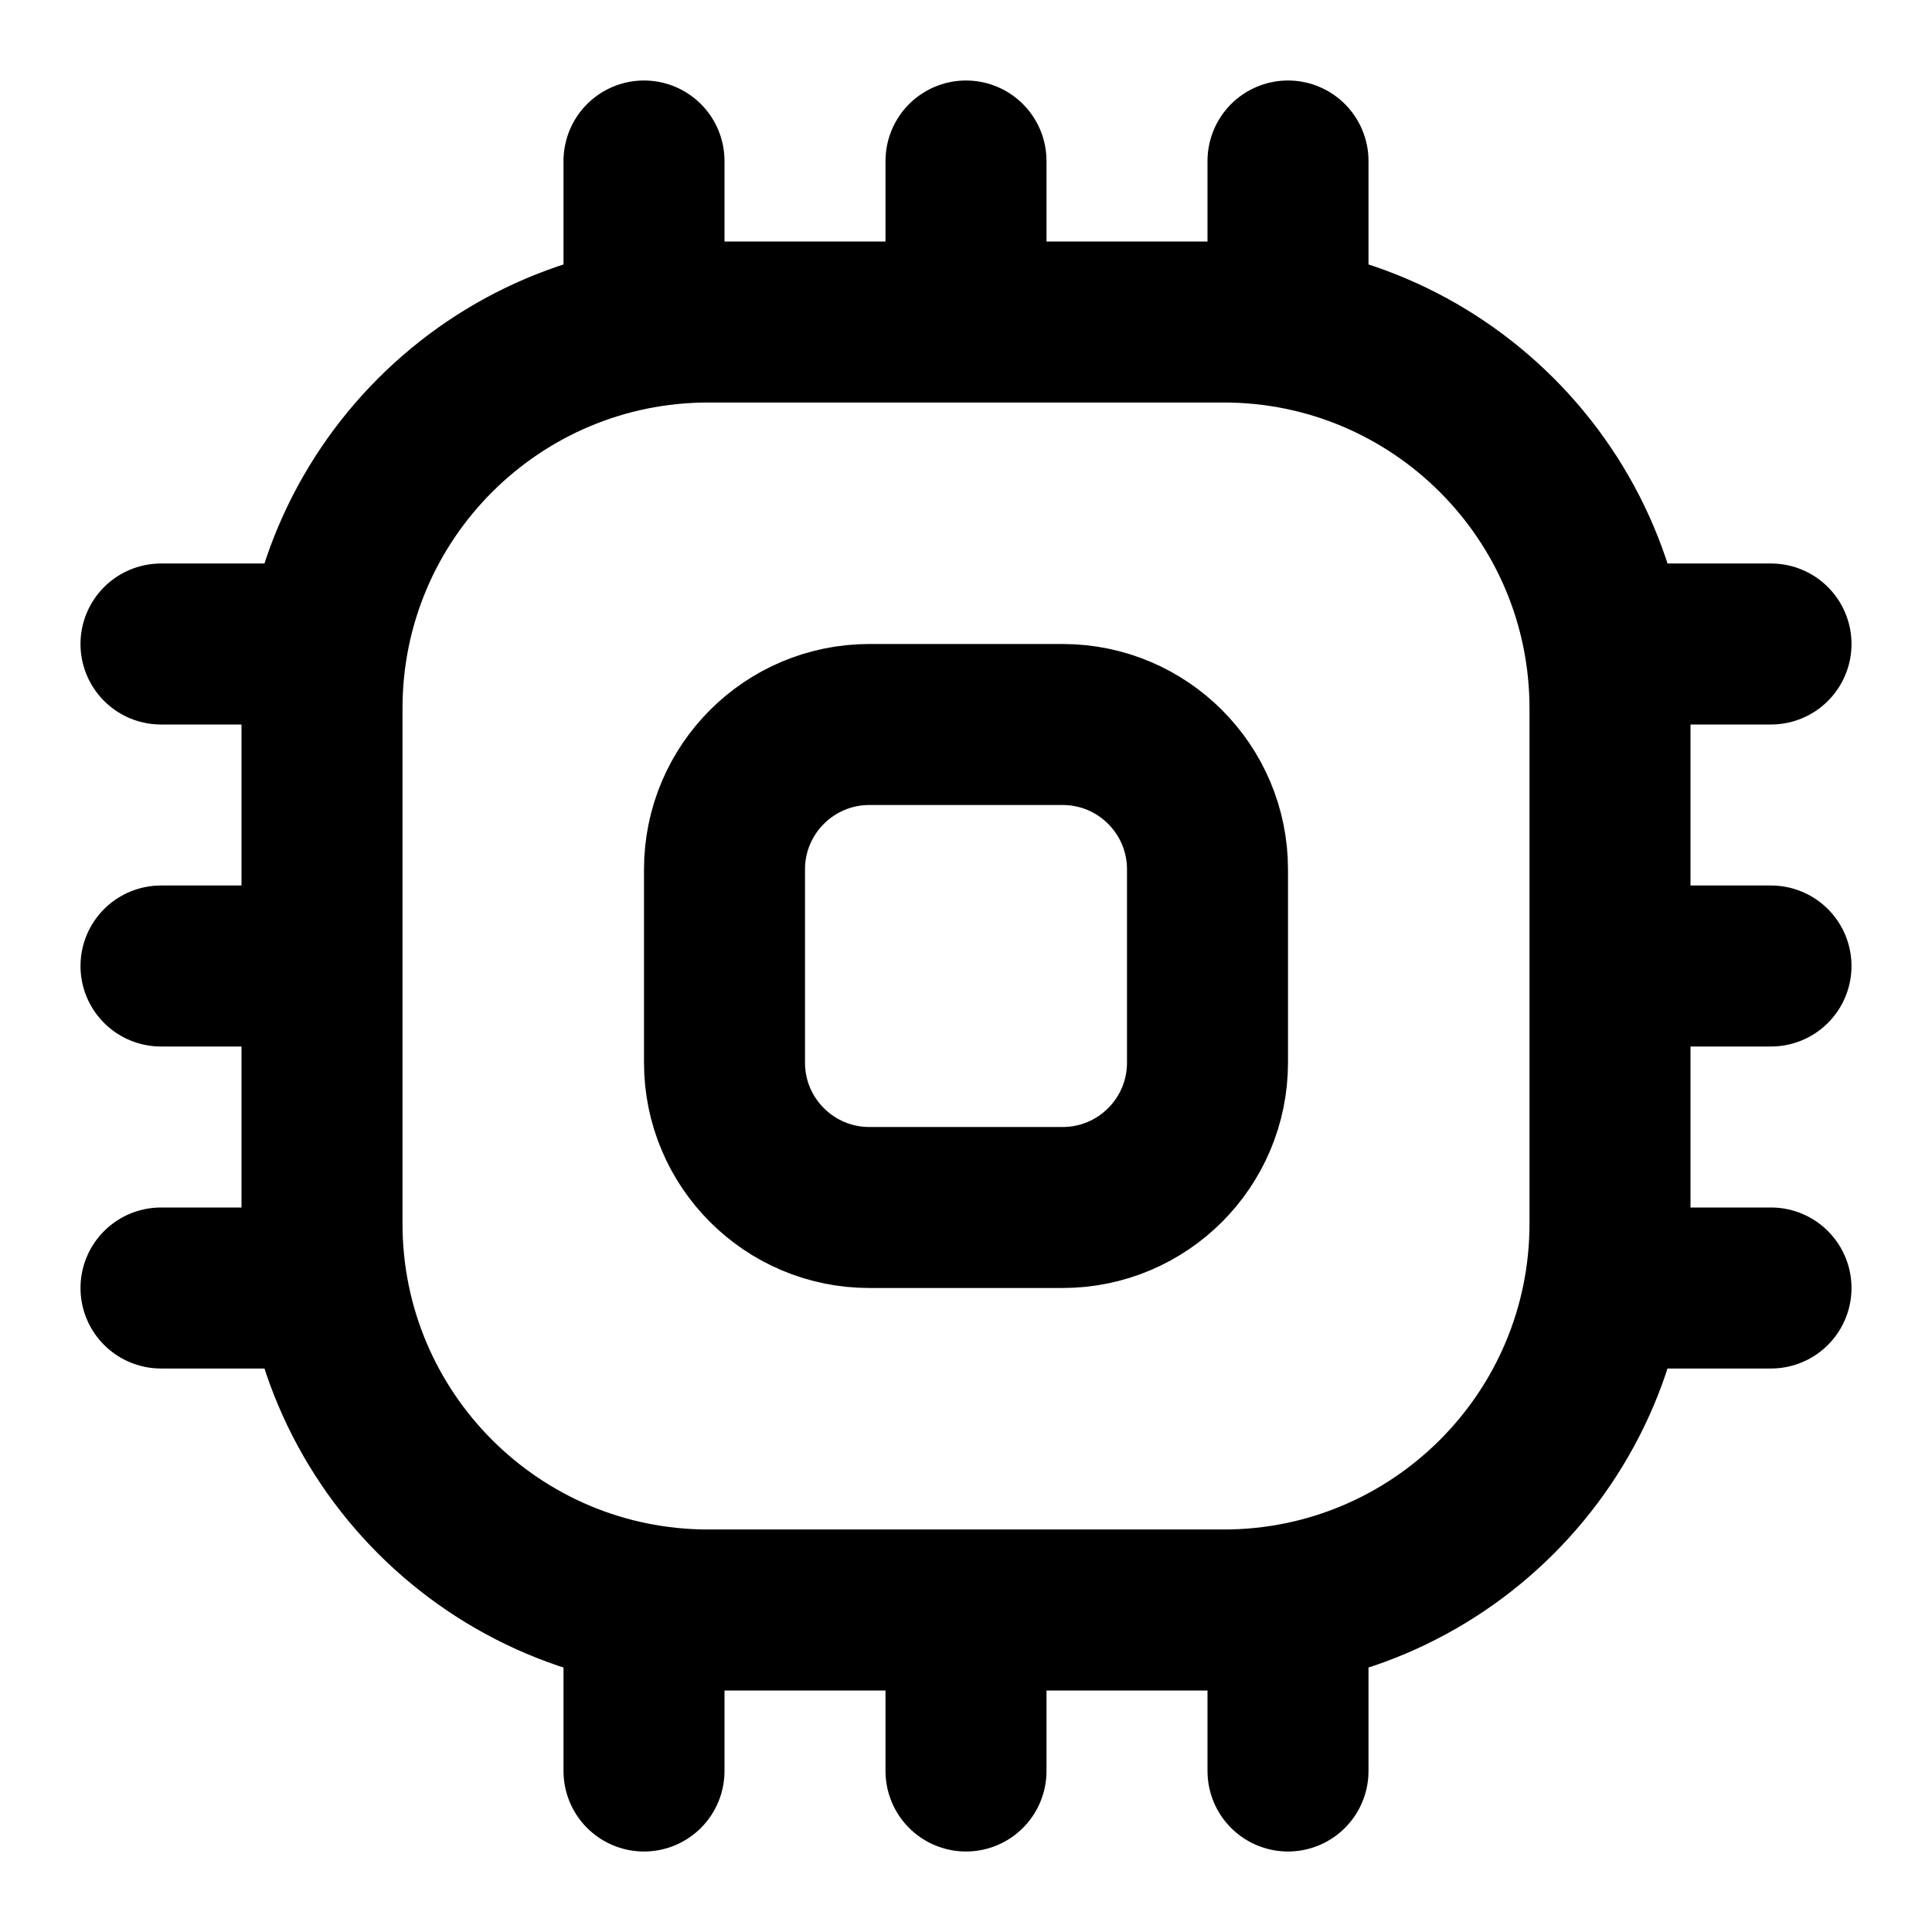
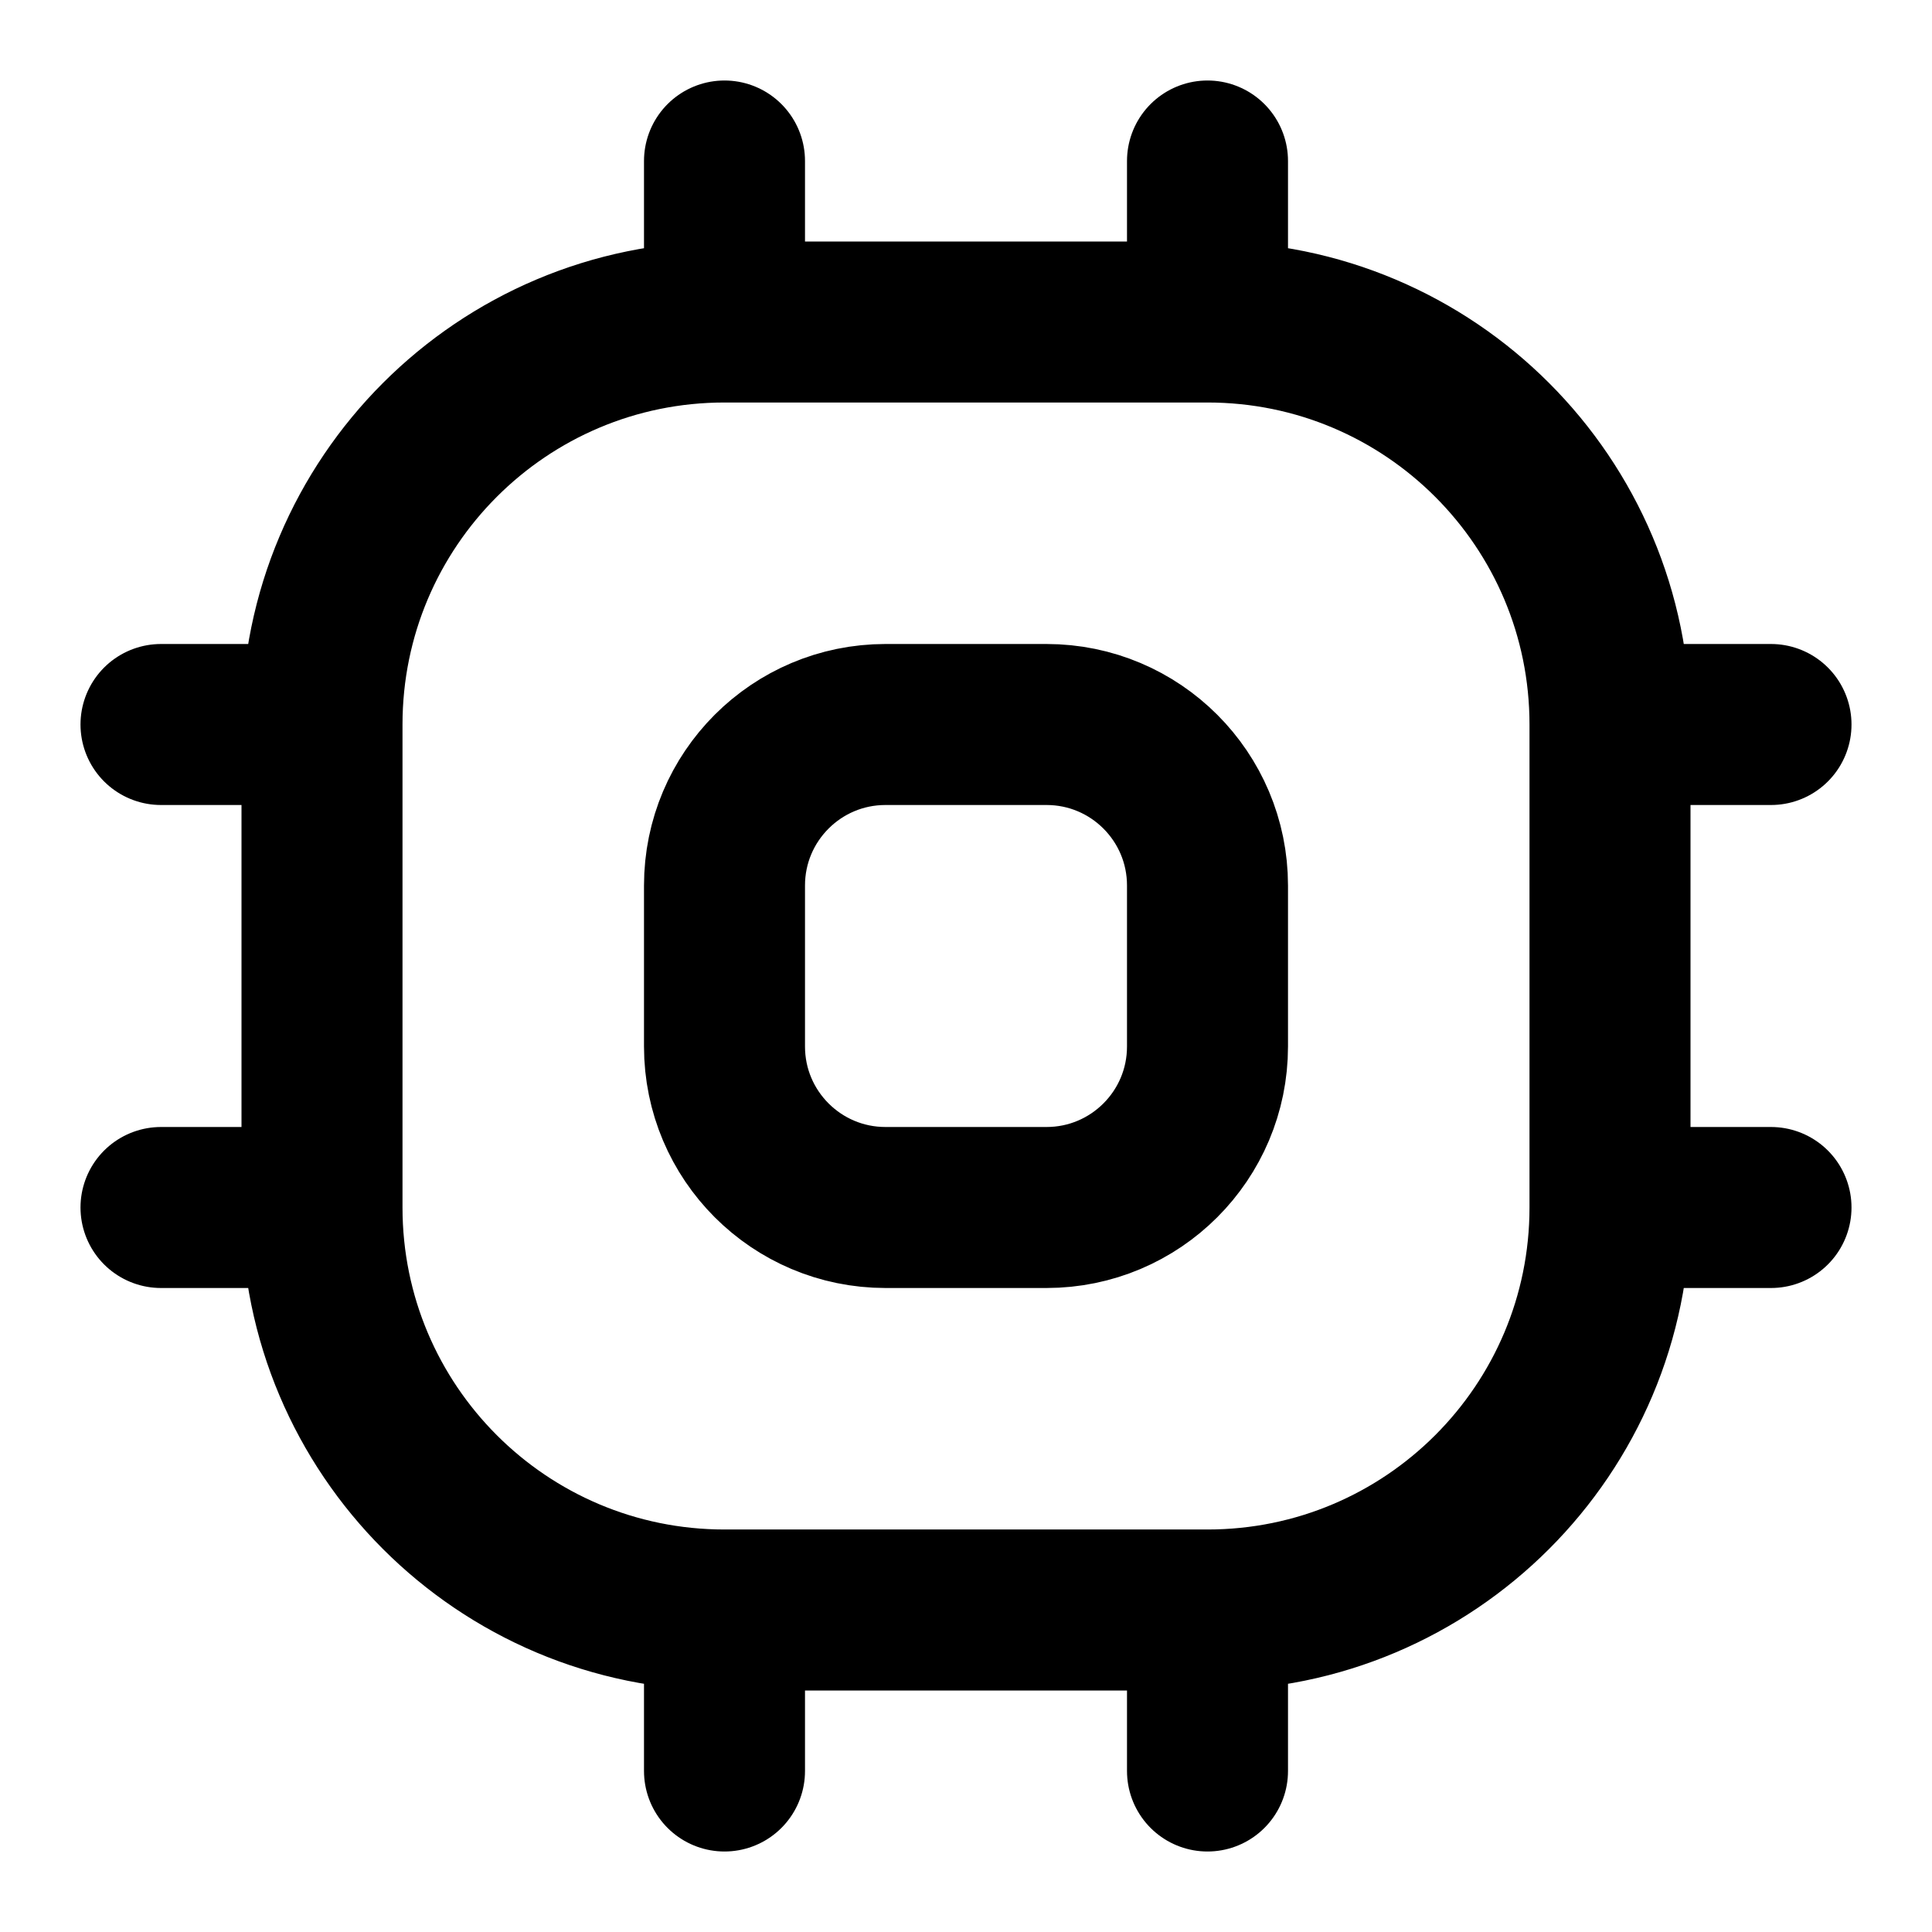
<svg xmlns="http://www.w3.org/2000/svg" width="24" height="24" viewBox="0 0 24 24" fill="none" stroke="currentColor" stroke-width="2" stroke-linecap="round" stroke-linejoin="round">
-   <path d="M12 2v2m4-2v2M8 2v2m4 16v2m4-2v2m-8-2v2M4 12H2m20 0h-2M4 16H2m20 0h-2M4 8H2m20 0h-2M8.8 20h6.4a4.8 4.8 0 0 0 4.8-4.8V8.8A4.8 4.8 0 0 0 15.2 4H8.8A4.8 4.8 0 0 0 4 8.8v6.4A4.8 4.8 0 0 0 8.8 20m2-5h2.4a1.8 1.8 0 0 0 1.8-1.8v-2.4A1.8 1.8 0 0 0 13.2 9h-2.4A1.8 1.8 0 0 0 9 10.8v2.4a1.8 1.8 0 0 0 1.8 1.8" />
+   <path d="M9 4h6M9 4a5 5 0 0 0-5 5m5-5V2m6 2a5 5 0 0 1 5 5m-5-5V2m5 7v6m0-6h2m-2 6a5 5 0 0 1-5 5m5-5h2m-7 5H9m6 0v2m-6-2a5 5 0 0 1-5-5m5 5v2m-5-7V9m0 6H2m2-6H2m9 0h2a2 2 0 0 1 2 2v2a2 2 0 0 1-2 2h-2a2 2 0 0 1-2-2v-2a2 2 0 0 1 2-2" />
</svg>
